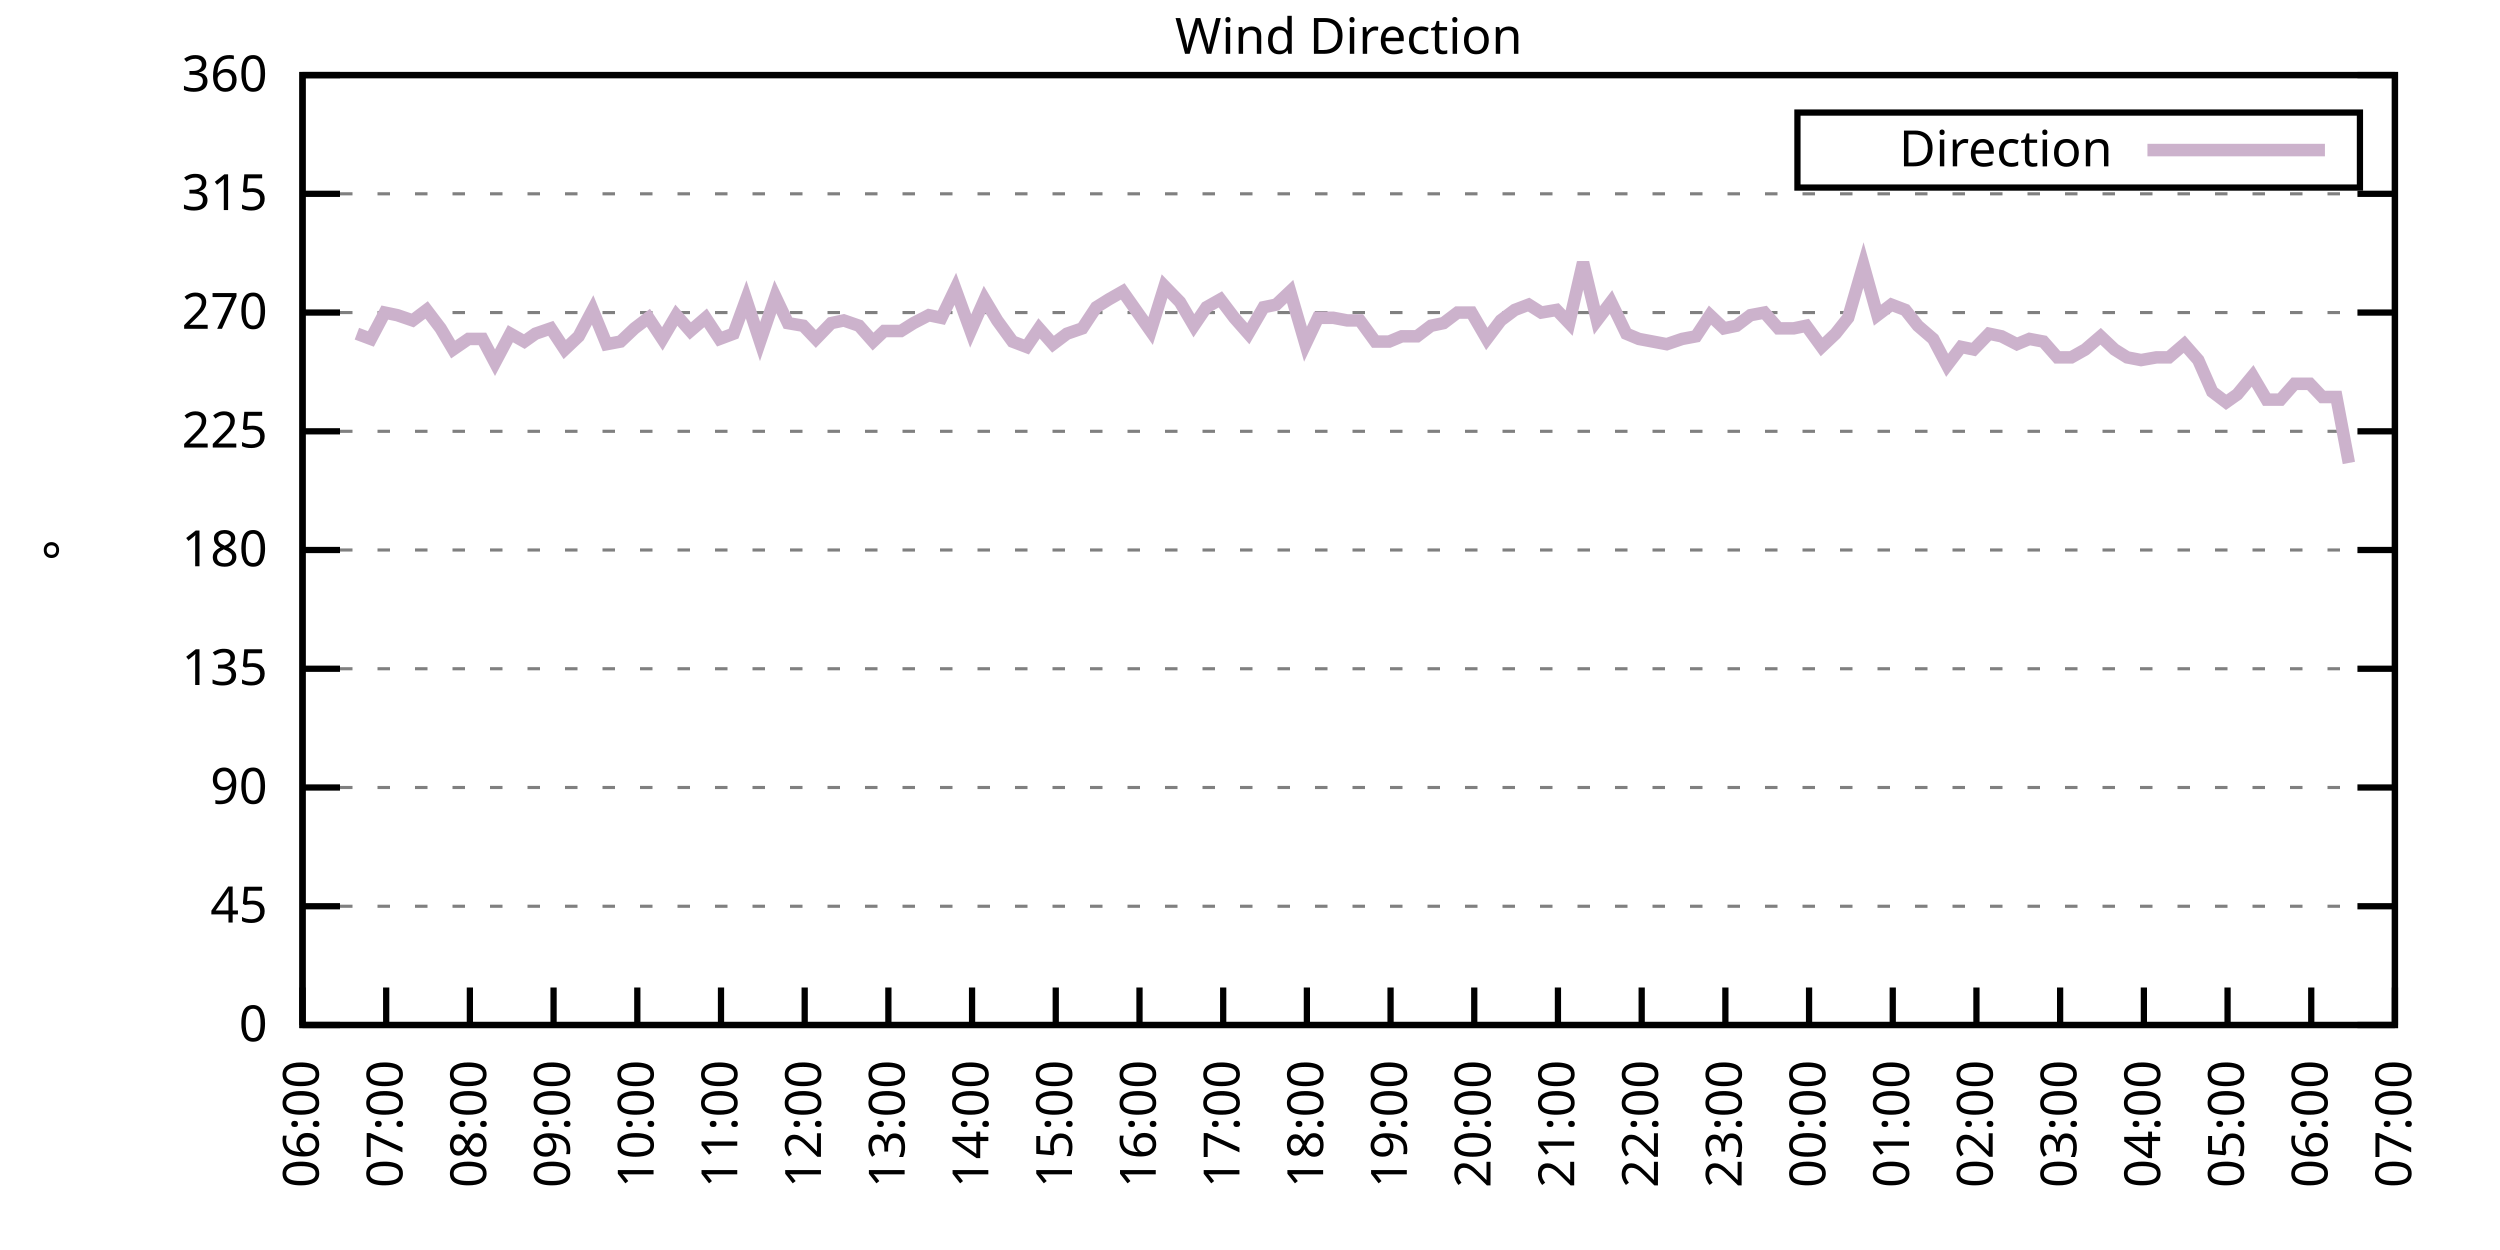
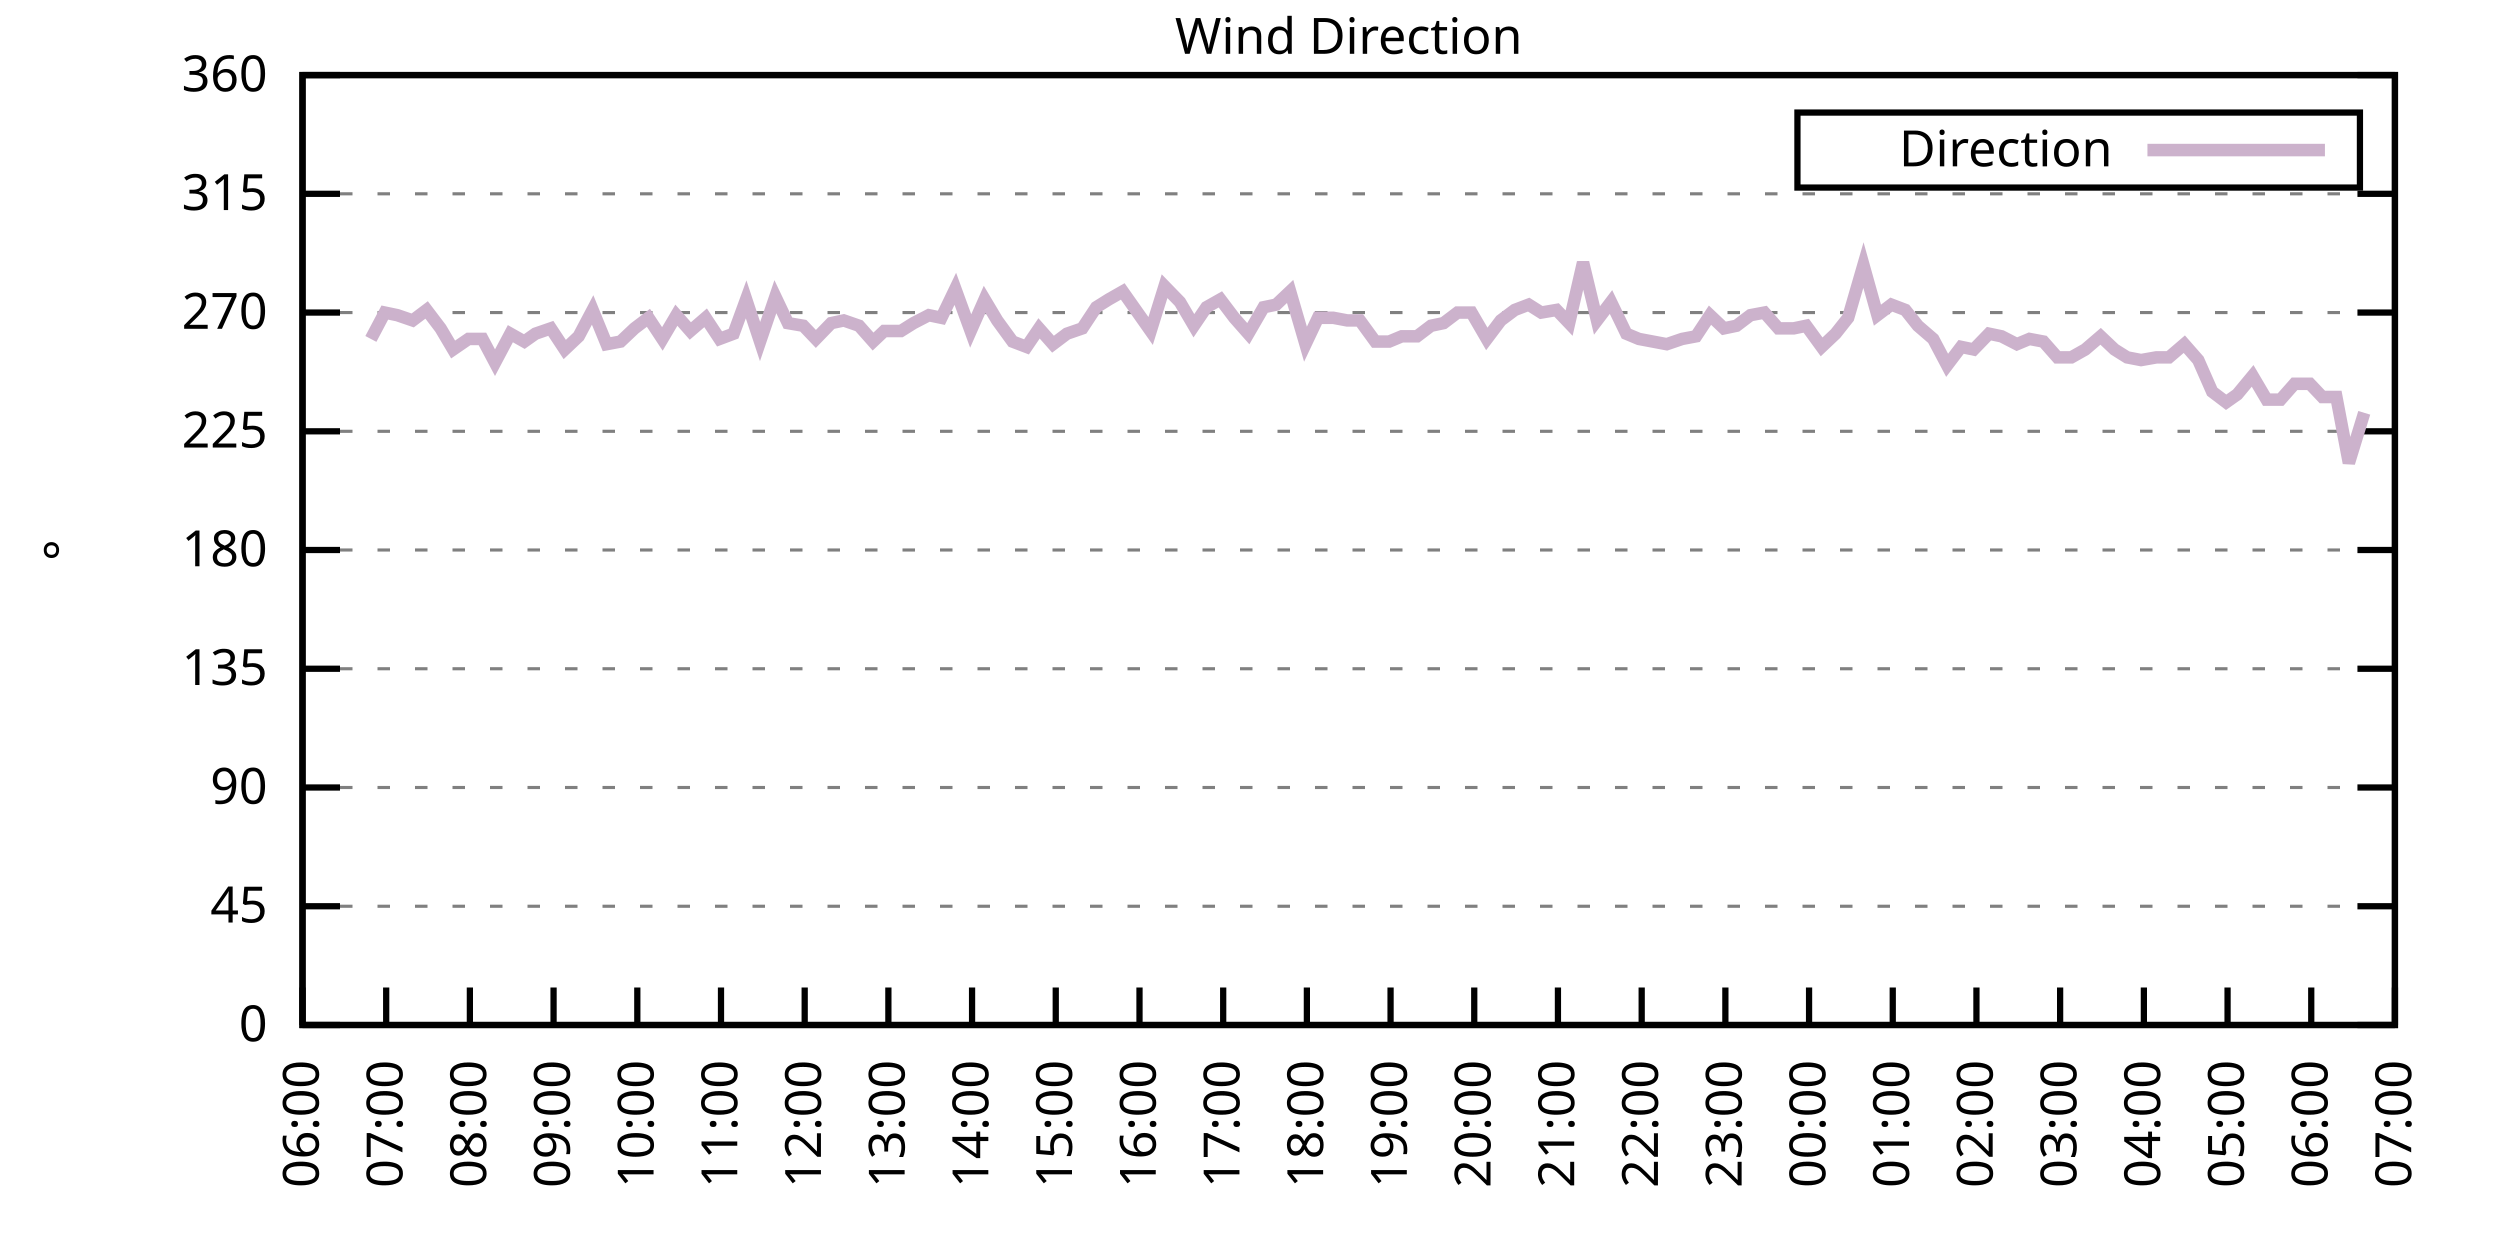
<svg xmlns="http://www.w3.org/2000/svg" xmlns:xlink="http://www.w3.org/1999/xlink" width="400" height="200" viewBox="0 0 400 200">
  <g id="gnuplot_canvas">
    <rect x="0" y="0" width="400" height="200" fill="none" />
    <defs>
      <circle id="gpDot" r="0.5" stroke-width="0.5" stroke="currentColor" />
      <path id="gpPt0" stroke-width="0.333" stroke="currentColor" d="M-1,0 h2 M0,-1 v2" />
      <path id="gpPt1" stroke-width="0.333" stroke="currentColor" d="M-1,-1 L1,1 M1,-1 L-1,1" />
      <path id="gpPt2" stroke-width="0.333" stroke="currentColor" d="M-1,0 L1,0 M0,-1 L0,1 M-1,-1 L1,1 M-1,1 L1,-1" />
      <rect id="gpPt3" stroke-width="0.333" stroke="currentColor" x="-1" y="-1" width="2" height="2" />
      <rect id="gpPt4" stroke-width="0.333" stroke="currentColor" fill="currentColor" x="-1" y="-1" width="2" height="2" />
      <circle id="gpPt5" stroke-width="0.333" stroke="currentColor" cx="0" cy="0" r="1" />
      <use xlink:href="#gpPt5" id="gpPt6" fill="currentColor" stroke="none" />
      <path id="gpPt7" stroke-width="0.333" stroke="currentColor" d="M0,-1.33 L-1.33,0.67 L1.33,0.67 z" />
      <use xlink:href="#gpPt7" id="gpPt8" fill="currentColor" stroke="none" />
      <use xlink:href="#gpPt7" id="gpPt9" stroke="currentColor" transform="rotate(180)" />
      <use xlink:href="#gpPt9" id="gpPt10" fill="currentColor" stroke="none" />
      <use xlink:href="#gpPt3" id="gpPt11" stroke="currentColor" transform="rotate(45)" />
      <use xlink:href="#gpPt11" id="gpPt12" fill="currentColor" stroke="none" />
      <path id="gpPt13" stroke-width="0.333" stroke="currentColor" d="M0,1.330 L1.265,0.411 L0.782,-1.067 L-0.782,-1.076 L-1.265,0.411 z" />
      <use xlink:href="#gpPt13" id="gpPt14" fill="currentColor" stroke="none" />
      <filter id="textbox" filterUnits="objectBoundingBox" x="0" y="0" height="1" width="1">
        <feFlood flood-color="white" flood-opacity="1" result="bgnd" />
        <feComposite in="SourceGraphic" in2="bgnd" operator="atop" />
      </filter>
      <filter id="greybox" filterUnits="objectBoundingBox" x="0" y="0" height="1" width="1">
        <feFlood flood-color="lightgrey" flood-opacity="1" result="grey" />
        <feComposite in="SourceGraphic" in2="grey" operator="atop" />
      </filter>
    </defs>
    <g fill="none" color="white" stroke="currentColor" stroke-width="1.00" stroke-linecap="butt" stroke-linejoin="miter">
</g>
    <g fill="none" color="black" stroke="currentColor" stroke-width="1.00" stroke-linecap="butt" stroke-linejoin="miter">
      <g stroke="none" shape-rendering="crispEdges">
        <polygon fill="rgb(255, 255, 255)" points="48.40,164.00 383.18,164.00 383.18,12.02 48.40,12.02 " />
      </g>
    </g>
    <g fill="none" color="black" stroke="currentColor" stroke-width="1.00" stroke-linecap="butt" stroke-linejoin="miter">
</g>
    <g fill="none" color="black" stroke="black" stroke-width="0.50" stroke-linecap="butt" stroke-linejoin="miter">
</g>
    <g fill="none" color="gray" stroke="currentColor" stroke-width="0.50" stroke-linecap="butt" stroke-linejoin="miter">
      <path stroke="gray" stroke-dasharray="2,4" class="gridline" d="M48.40,164.00 L383.19,164.00  " />
    </g>
    <g fill="none" color="gray" stroke="gray" stroke-width="1.00" stroke-linecap="butt" stroke-linejoin="miter">
</g>
    <g fill="none" color="black" stroke="currentColor" stroke-width="1.00" stroke-linecap="butt" stroke-linejoin="miter">
      <path stroke="black" d="M48.40,164.00 L54.40,164.00 M383.19,164.00 L377.19,164.00  " />
      <g transform="translate(42.80,166.60)" stroke="none" fill="black" font-family="Sans" font-size="8.00" text-anchor="end">
        <text>
          <tspan font-family="Sans"> 0</tspan>
        </text>
      </g>
    </g>
    <g fill="none" color="black" stroke="currentColor" stroke-width="1.00" stroke-linecap="butt" stroke-linejoin="miter">
</g>
    <g fill="none" color="black" stroke="black" stroke-width="0.50" stroke-linecap="butt" stroke-linejoin="miter">
</g>
    <g fill="none" color="gray" stroke="currentColor" stroke-width="0.50" stroke-linecap="butt" stroke-linejoin="miter">
      <path stroke="gray" stroke-dasharray="2,4" class="gridline" d="M48.40,145.00 L383.19,145.00  " />
    </g>
    <g fill="none" color="gray" stroke="gray" stroke-width="1.00" stroke-linecap="butt" stroke-linejoin="miter">
</g>
    <g fill="none" color="black" stroke="currentColor" stroke-width="1.00" stroke-linecap="butt" stroke-linejoin="miter">
      <path stroke="black" d="M48.40,145.00 L54.40,145.00 M383.19,145.00 L377.19,145.00  " />
      <g transform="translate(42.80,147.60)" stroke="none" fill="black" font-family="Sans" font-size="8.00" text-anchor="end">
        <text>
          <tspan font-family="Sans"> 45</tspan>
        </text>
      </g>
    </g>
    <g fill="none" color="black" stroke="currentColor" stroke-width="1.00" stroke-linecap="butt" stroke-linejoin="miter">
</g>
    <g fill="none" color="black" stroke="black" stroke-width="0.50" stroke-linecap="butt" stroke-linejoin="miter">
</g>
    <g fill="none" color="gray" stroke="currentColor" stroke-width="0.50" stroke-linecap="butt" stroke-linejoin="miter">
      <path stroke="gray" stroke-dasharray="2,4" class="gridline" d="M48.40,126.00 L383.19,126.00  " />
    </g>
    <g fill="none" color="gray" stroke="gray" stroke-width="1.00" stroke-linecap="butt" stroke-linejoin="miter">
</g>
    <g fill="none" color="black" stroke="currentColor" stroke-width="1.00" stroke-linecap="butt" stroke-linejoin="miter">
      <path stroke="black" d="M48.40,126.00 L54.40,126.00 M383.19,126.00 L377.19,126.00  " />
      <g transform="translate(42.80,128.60)" stroke="none" fill="black" font-family="Sans" font-size="8.00" text-anchor="end">
        <text>
          <tspan font-family="Sans"> 90</tspan>
        </text>
      </g>
    </g>
    <g fill="none" color="black" stroke="currentColor" stroke-width="1.00" stroke-linecap="butt" stroke-linejoin="miter">
</g>
    <g fill="none" color="black" stroke="black" stroke-width="0.50" stroke-linecap="butt" stroke-linejoin="miter">
</g>
    <g fill="none" color="gray" stroke="currentColor" stroke-width="0.50" stroke-linecap="butt" stroke-linejoin="miter">
      <path stroke="gray" stroke-dasharray="2,4" class="gridline" d="M48.40,107.00 L383.19,107.00  " />
    </g>
    <g fill="none" color="gray" stroke="gray" stroke-width="1.00" stroke-linecap="butt" stroke-linejoin="miter">
</g>
    <g fill="none" color="black" stroke="currentColor" stroke-width="1.00" stroke-linecap="butt" stroke-linejoin="miter">
      <path stroke="black" d="M48.40,107.00 L54.40,107.00 M383.19,107.00 L377.19,107.00  " />
      <g transform="translate(42.80,109.60)" stroke="none" fill="black" font-family="Sans" font-size="8.00" text-anchor="end">
        <text>
          <tspan font-family="Sans"> 135</tspan>
        </text>
      </g>
    </g>
    <g fill="none" color="black" stroke="currentColor" stroke-width="1.00" stroke-linecap="butt" stroke-linejoin="miter">
</g>
    <g fill="none" color="black" stroke="black" stroke-width="0.50" stroke-linecap="butt" stroke-linejoin="miter">
</g>
    <g fill="none" color="gray" stroke="currentColor" stroke-width="0.50" stroke-linecap="butt" stroke-linejoin="miter">
      <path stroke="gray" stroke-dasharray="2,4" class="gridline" d="M48.40,88.00 L383.19,88.00  " />
    </g>
    <g fill="none" color="gray" stroke="gray" stroke-width="1.00" stroke-linecap="butt" stroke-linejoin="miter">
</g>
    <g fill="none" color="black" stroke="currentColor" stroke-width="1.00" stroke-linecap="butt" stroke-linejoin="miter">
      <path stroke="black" d="M48.40,88.00 L54.40,88.00 M383.19,88.00 L377.19,88.00  " />
      <g transform="translate(42.80,90.60)" stroke="none" fill="black" font-family="Sans" font-size="8.00" text-anchor="end">
        <text>
          <tspan font-family="Sans"> 180</tspan>
        </text>
      </g>
    </g>
    <g fill="none" color="black" stroke="currentColor" stroke-width="1.00" stroke-linecap="butt" stroke-linejoin="miter">
</g>
    <g fill="none" color="black" stroke="black" stroke-width="0.50" stroke-linecap="butt" stroke-linejoin="miter">
</g>
    <g fill="none" color="gray" stroke="currentColor" stroke-width="0.50" stroke-linecap="butt" stroke-linejoin="miter">
      <path stroke="gray" stroke-dasharray="2,4" class="gridline" d="M48.40,69.01 L383.19,69.01  " />
    </g>
    <g fill="none" color="gray" stroke="gray" stroke-width="1.00" stroke-linecap="butt" stroke-linejoin="miter">
</g>
    <g fill="none" color="black" stroke="currentColor" stroke-width="1.00" stroke-linecap="butt" stroke-linejoin="miter">
      <path stroke="black" d="M48.40,69.01 L54.40,69.01 M383.19,69.01 L377.19,69.01  " />
      <g transform="translate(42.80,71.61)" stroke="none" fill="black" font-family="Sans" font-size="8.00" text-anchor="end">
        <text>
          <tspan font-family="Sans"> 225</tspan>
        </text>
      </g>
    </g>
    <g fill="none" color="black" stroke="currentColor" stroke-width="1.00" stroke-linecap="butt" stroke-linejoin="miter">
</g>
    <g fill="none" color="black" stroke="black" stroke-width="0.50" stroke-linecap="butt" stroke-linejoin="miter">
</g>
    <g fill="none" color="gray" stroke="currentColor" stroke-width="0.50" stroke-linecap="butt" stroke-linejoin="miter">
      <path stroke="gray" stroke-dasharray="2,4" class="gridline" d="M48.40,50.01 L383.19,50.01  " />
    </g>
    <g fill="none" color="gray" stroke="gray" stroke-width="1.00" stroke-linecap="butt" stroke-linejoin="miter">
</g>
    <g fill="none" color="black" stroke="currentColor" stroke-width="1.00" stroke-linecap="butt" stroke-linejoin="miter">
      <path stroke="black" d="M48.40,50.01 L54.40,50.01 M383.19,50.01 L377.19,50.01  " />
      <g transform="translate(42.80,52.61)" stroke="none" fill="black" font-family="Sans" font-size="8.00" text-anchor="end">
        <text>
          <tspan font-family="Sans"> 270</tspan>
        </text>
      </g>
    </g>
    <g fill="none" color="black" stroke="currentColor" stroke-width="1.00" stroke-linecap="butt" stroke-linejoin="miter">
</g>
    <g fill="none" color="black" stroke="black" stroke-width="0.50" stroke-linecap="butt" stroke-linejoin="miter">
</g>
    <g fill="none" color="gray" stroke="currentColor" stroke-width="0.50" stroke-linecap="butt" stroke-linejoin="miter">
      <path stroke="gray" stroke-dasharray="2,4" class="gridline" d="M48.40,31.01 L383.19,31.01  " />
    </g>
    <g fill="none" color="gray" stroke="gray" stroke-width="1.00" stroke-linecap="butt" stroke-linejoin="miter">
</g>
    <g fill="none" color="black" stroke="currentColor" stroke-width="1.00" stroke-linecap="butt" stroke-linejoin="miter">
      <path stroke="black" d="M48.40,31.01 L54.40,31.01 M383.19,31.01 L377.19,31.01  " />
      <g transform="translate(42.80,33.61)" stroke="none" fill="black" font-family="Sans" font-size="8.00" text-anchor="end">
        <text>
          <tspan font-family="Sans"> 315</tspan>
        </text>
      </g>
    </g>
    <g fill="none" color="black" stroke="currentColor" stroke-width="1.00" stroke-linecap="butt" stroke-linejoin="miter">
</g>
    <g fill="none" color="black" stroke="black" stroke-width="0.50" stroke-linecap="butt" stroke-linejoin="miter">
</g>
    <g fill="none" color="gray" stroke="currentColor" stroke-width="0.50" stroke-linecap="butt" stroke-linejoin="miter">
      <path stroke="gray" stroke-dasharray="2,4" class="gridline" d="M48.40,12.01 L383.19,12.01  " />
    </g>
    <g fill="none" color="gray" stroke="gray" stroke-width="1.00" stroke-linecap="butt" stroke-linejoin="miter">
</g>
    <g fill="none" color="black" stroke="currentColor" stroke-width="1.00" stroke-linecap="butt" stroke-linejoin="miter">
      <path stroke="black" d="M48.40,12.01 L54.40,12.01 M383.19,12.01 L377.19,12.01  " />
      <g transform="translate(42.80,14.61)" stroke="none" fill="black" font-family="Sans" font-size="8.00" text-anchor="end">
        <text>
          <tspan font-family="Sans"> 360</tspan>
        </text>
      </g>
    </g>
    <g fill="none" color="black" stroke="currentColor" stroke-width="1.00" stroke-linecap="butt" stroke-linejoin="miter">
      <path stroke="black" d="M48.40,164.00 L48.40,158.00  " />
      <g transform="translate(51.00,169.60) rotate(270.00)" stroke="none" fill="black" font-family="Sans" font-size="8.00" text-anchor="end">
        <text>
          <tspan font-family="Sans">06:00</tspan>
        </text>
      </g>
    </g>
    <g fill="none" color="black" stroke="currentColor" stroke-width="1.00" stroke-linecap="butt" stroke-linejoin="miter">
      <path stroke="black" d="M61.79,164.00 L61.79,158.00  " />
      <g transform="translate(64.39,169.60) rotate(270.00)" stroke="none" fill="black" font-family="Sans" font-size="8.00" text-anchor="end">
        <text>
          <tspan font-family="Sans">07:00</tspan>
        </text>
      </g>
    </g>
    <g fill="none" color="black" stroke="currentColor" stroke-width="1.00" stroke-linecap="butt" stroke-linejoin="miter">
      <path stroke="black" d="M75.18,164.00 L75.18,158.00  " />
      <g transform="translate(77.78,169.60) rotate(270.00)" stroke="none" fill="black" font-family="Sans" font-size="8.00" text-anchor="end">
        <text>
          <tspan font-family="Sans">08:00</tspan>
        </text>
      </g>
    </g>
    <g fill="none" color="black" stroke="currentColor" stroke-width="1.00" stroke-linecap="butt" stroke-linejoin="miter">
      <path stroke="black" d="M88.57,164.00 L88.57,158.00  " />
      <g transform="translate(91.17,169.60) rotate(270.00)" stroke="none" fill="black" font-family="Sans" font-size="8.00" text-anchor="end">
        <text>
          <tspan font-family="Sans">09:00</tspan>
        </text>
      </g>
    </g>
    <g fill="none" color="black" stroke="currentColor" stroke-width="1.00" stroke-linecap="butt" stroke-linejoin="miter">
      <path stroke="black" d="M101.97,164.00 L101.97,158.00  " />
      <g transform="translate(104.57,169.60) rotate(270.00)" stroke="none" fill="black" font-family="Sans" font-size="8.00" text-anchor="end">
        <text>
          <tspan font-family="Sans">10:00</tspan>
        </text>
      </g>
    </g>
    <g fill="none" color="black" stroke="currentColor" stroke-width="1.00" stroke-linecap="butt" stroke-linejoin="miter">
      <path stroke="black" d="M115.36,164.00 L115.36,158.00  " />
      <g transform="translate(117.96,169.60) rotate(270.00)" stroke="none" fill="black" font-family="Sans" font-size="8.00" text-anchor="end">
        <text>
          <tspan font-family="Sans">11:00</tspan>
        </text>
      </g>
    </g>
    <g fill="none" color="black" stroke="currentColor" stroke-width="1.00" stroke-linecap="butt" stroke-linejoin="miter">
      <path stroke="black" d="M128.75,164.00 L128.75,158.00  " />
      <g transform="translate(131.35,169.60) rotate(270.00)" stroke="none" fill="black" font-family="Sans" font-size="8.00" text-anchor="end">
        <text>
          <tspan font-family="Sans">12:00</tspan>
        </text>
      </g>
    </g>
    <g fill="none" color="black" stroke="currentColor" stroke-width="1.00" stroke-linecap="butt" stroke-linejoin="miter">
      <path stroke="black" d="M142.14,164.00 L142.14,158.00  " />
      <g transform="translate(144.74,169.60) rotate(270.00)" stroke="none" fill="black" font-family="Sans" font-size="8.00" text-anchor="end">
        <text>
          <tspan font-family="Sans">13:00</tspan>
        </text>
      </g>
    </g>
    <g fill="none" color="black" stroke="currentColor" stroke-width="1.00" stroke-linecap="butt" stroke-linejoin="miter">
      <path stroke="black" d="M155.53,164.00 L155.53,158.00  " />
      <g transform="translate(158.13,169.60) rotate(270.00)" stroke="none" fill="black" font-family="Sans" font-size="8.00" text-anchor="end">
        <text>
          <tspan font-family="Sans">14:00</tspan>
        </text>
      </g>
    </g>
    <g fill="none" color="black" stroke="currentColor" stroke-width="1.00" stroke-linecap="butt" stroke-linejoin="miter">
      <path stroke="black" d="M168.92,164.00 L168.92,158.00  " />
      <g transform="translate(171.52,169.60) rotate(270.00)" stroke="none" fill="black" font-family="Sans" font-size="8.00" text-anchor="end">
        <text>
          <tspan font-family="Sans">15:00</tspan>
        </text>
      </g>
    </g>
    <g fill="none" color="black" stroke="currentColor" stroke-width="1.00" stroke-linecap="butt" stroke-linejoin="miter">
      <path stroke="black" d="M182.32,164.00 L182.32,158.00  " />
      <g transform="translate(184.92,169.60) rotate(270.00)" stroke="none" fill="black" font-family="Sans" font-size="8.00" text-anchor="end">
        <text>
          <tspan font-family="Sans">16:00</tspan>
        </text>
      </g>
    </g>
    <g fill="none" color="black" stroke="currentColor" stroke-width="1.00" stroke-linecap="butt" stroke-linejoin="miter">
      <path stroke="black" d="M195.71,164.00 L195.71,158.00  " />
      <g transform="translate(198.31,169.60) rotate(270.00)" stroke="none" fill="black" font-family="Sans" font-size="8.00" text-anchor="end">
        <text>
          <tspan font-family="Sans">17:00</tspan>
        </text>
      </g>
    </g>
    <g fill="none" color="black" stroke="currentColor" stroke-width="1.00" stroke-linecap="butt" stroke-linejoin="miter">
      <path stroke="black" d="M209.10,164.00 L209.10,158.00  " />
      <g transform="translate(211.70,169.60) rotate(270.00)" stroke="none" fill="black" font-family="Sans" font-size="8.00" text-anchor="end">
        <text>
          <tspan font-family="Sans">18:00</tspan>
        </text>
      </g>
    </g>
    <g fill="none" color="black" stroke="currentColor" stroke-width="1.00" stroke-linecap="butt" stroke-linejoin="miter">
      <path stroke="black" d="M222.49,164.00 L222.49,158.00  " />
      <g transform="translate(225.09,169.60) rotate(270.00)" stroke="none" fill="black" font-family="Sans" font-size="8.00" text-anchor="end">
        <text>
          <tspan font-family="Sans">19:00</tspan>
        </text>
      </g>
    </g>
    <g fill="none" color="black" stroke="currentColor" stroke-width="1.00" stroke-linecap="butt" stroke-linejoin="miter">
      <path stroke="black" d="M235.88,164.00 L235.88,158.00  " />
      <g transform="translate(238.48,169.60) rotate(270.00)" stroke="none" fill="black" font-family="Sans" font-size="8.00" text-anchor="end">
        <text>
          <tspan font-family="Sans">20:00</tspan>
        </text>
      </g>
    </g>
    <g fill="none" color="black" stroke="currentColor" stroke-width="1.00" stroke-linecap="butt" stroke-linejoin="miter">
      <path stroke="black" d="M249.27,164.00 L249.27,158.00  " />
      <g transform="translate(251.87,169.60) rotate(270.00)" stroke="none" fill="black" font-family="Sans" font-size="8.00" text-anchor="end">
        <text>
          <tspan font-family="Sans">21:00</tspan>
        </text>
      </g>
    </g>
    <g fill="none" color="black" stroke="currentColor" stroke-width="1.00" stroke-linecap="butt" stroke-linejoin="miter">
      <path stroke="black" d="M262.67,164.00 L262.67,158.00  " />
      <g transform="translate(265.27,169.60) rotate(270.00)" stroke="none" fill="black" font-family="Sans" font-size="8.00" text-anchor="end">
        <text>
          <tspan font-family="Sans">22:00</tspan>
        </text>
      </g>
    </g>
    <g fill="none" color="black" stroke="currentColor" stroke-width="1.00" stroke-linecap="butt" stroke-linejoin="miter">
      <path stroke="black" d="M276.06,164.00 L276.06,158.00  " />
      <g transform="translate(278.66,169.60) rotate(270.00)" stroke="none" fill="black" font-family="Sans" font-size="8.00" text-anchor="end">
        <text>
          <tspan font-family="Sans">23:00</tspan>
        </text>
      </g>
    </g>
    <g fill="none" color="black" stroke="currentColor" stroke-width="1.00" stroke-linecap="butt" stroke-linejoin="miter">
      <path stroke="black" d="M289.45,164.00 L289.45,158.00  " />
      <g transform="translate(292.05,169.60) rotate(270.00)" stroke="none" fill="black" font-family="Sans" font-size="8.00" text-anchor="end">
        <text>
          <tspan font-family="Sans">00:00</tspan>
        </text>
      </g>
    </g>
    <g fill="none" color="black" stroke="currentColor" stroke-width="1.00" stroke-linecap="butt" stroke-linejoin="miter">
      <path stroke="black" d="M302.84,164.00 L302.84,158.00  " />
      <g transform="translate(305.44,169.60) rotate(270.00)" stroke="none" fill="black" font-family="Sans" font-size="8.00" text-anchor="end">
        <text>
          <tspan font-family="Sans">01:00</tspan>
        </text>
      </g>
    </g>
    <g fill="none" color="black" stroke="currentColor" stroke-width="1.00" stroke-linecap="butt" stroke-linejoin="miter">
      <path stroke="black" d="M316.23,164.00 L316.23,158.00  " />
      <g transform="translate(318.83,169.60) rotate(270.00)" stroke="none" fill="black" font-family="Sans" font-size="8.00" text-anchor="end">
        <text>
          <tspan font-family="Sans">02:00</tspan>
        </text>
      </g>
    </g>
    <g fill="none" color="black" stroke="currentColor" stroke-width="1.00" stroke-linecap="butt" stroke-linejoin="miter">
      <path stroke="black" d="M329.62,164.00 L329.62,158.00  " />
      <g transform="translate(332.22,169.60) rotate(270.00)" stroke="none" fill="black" font-family="Sans" font-size="8.00" text-anchor="end">
        <text>
          <tspan font-family="Sans">03:00</tspan>
        </text>
      </g>
    </g>
    <g fill="none" color="black" stroke="currentColor" stroke-width="1.00" stroke-linecap="butt" stroke-linejoin="miter">
      <path stroke="black" d="M343.02,164.00 L343.02,158.00  " />
      <g transform="translate(345.62,169.60) rotate(270.00)" stroke="none" fill="black" font-family="Sans" font-size="8.00" text-anchor="end">
        <text>
          <tspan font-family="Sans">04:00</tspan>
        </text>
      </g>
    </g>
    <g fill="none" color="black" stroke="currentColor" stroke-width="1.00" stroke-linecap="butt" stroke-linejoin="miter">
      <path stroke="black" d="M356.41,164.00 L356.41,158.00  " />
      <g transform="translate(359.01,169.60) rotate(270.00)" stroke="none" fill="black" font-family="Sans" font-size="8.00" text-anchor="end">
        <text>
          <tspan font-family="Sans">05:00</tspan>
        </text>
      </g>
    </g>
    <g fill="none" color="black" stroke="currentColor" stroke-width="1.00" stroke-linecap="butt" stroke-linejoin="miter">
      <path stroke="black" d="M369.80,164.00 L369.80,158.00  " />
      <g transform="translate(372.40,169.60) rotate(270.00)" stroke="none" fill="black" font-family="Sans" font-size="8.00" text-anchor="end">
        <text>
          <tspan font-family="Sans">06:00</tspan>
        </text>
      </g>
    </g>
    <g fill="none" color="black" stroke="currentColor" stroke-width="1.00" stroke-linecap="butt" stroke-linejoin="miter">
      <path stroke="black" d="M383.19,164.00 L383.19,158.00  " />
      <g transform="translate(385.79,169.60) rotate(270.00)" stroke="none" fill="black" font-family="Sans" font-size="8.00" text-anchor="end">
        <text>
          <tspan font-family="Sans">07:00</tspan>
        </text>
      </g>
    </g>
    <g fill="none" color="black" stroke="currentColor" stroke-width="1.00" stroke-linecap="butt" stroke-linejoin="miter">
</g>
    <g fill="none" color="black" stroke="currentColor" stroke-width="1.00" stroke-linecap="butt" stroke-linejoin="miter">
      <path stroke="black" d="M48.40,12.01 L48.40,164.00 L383.19,164.00 L383.19,12.01 L48.40,12.01 Z  " />
    </g>
    <g fill="none" color="black" stroke="currentColor" stroke-width="1.00" stroke-linecap="butt" stroke-linejoin="miter">
</g>
    <g fill="none" color="black" stroke="currentColor" stroke-width="1.00" stroke-linecap="butt" stroke-linejoin="miter">
      <path stroke="black" d="M287.59,30.01 L287.59,18.01 L377.59,18.01 L377.59,30.01 L287.59,30.01 Z  " />
    </g>
    <g id="Wind_direction_plot_1">
      <g fill="none" color="white" stroke="black" stroke-width="2.00" stroke-linecap="butt" stroke-linejoin="miter">
</g>
      <g fill="none" color="black" stroke="currentColor" stroke-width="2.00" stroke-linecap="butt" stroke-linejoin="miter">
        <g transform="translate(337.99,26.61)" stroke="none" fill="black" font-family="Sans" font-size="8.00" text-anchor="end">
          <text>
            <tspan font-family="Sans">Direction</tspan>
          </text>
        </g>
      </g>
      <g fill="none" color="black" stroke="currentColor" stroke-width="2.00" stroke-linecap="butt" stroke-linejoin="miter">
-         <path stroke="rgb(204, 178, 204)" d="M343.59,24.01 L371.99,24.01 M57.10,53.39 L59.34,54.23 L61.57,50.01 L63.58,50.43 L66.03,51.27 L68.26,49.59   L70.50,52.54 L72.50,55.92 L74.96,54.23 L77.19,54.23 L79.20,58.03 L81.66,53.39 L83.89,54.65 L85.67,53.39   L88.13,52.54 L90.36,55.92 L92.59,53.81 L94.82,49.59 L97.06,55.07 L99.29,54.65 L101.52,52.54 L103.75,50.85   L105.98,54.23 L108.22,50.43 L110.45,52.96 L112.90,50.85 L115.13,54.23 L117.37,53.39 L119.38,47.90 L121.61,54.65   L124.06,47.47 L126.07,51.70 L128.53,52.12 L130.54,54.23 L132.99,51.70 L135.00,51.27 L137.45,52.12 L139.69,54.65   L141.47,52.96 L144.15,52.96 L146.16,51.70 L148.61,50.43 L150.62,50.85 L152.85,46.21 L155.31,52.96 L157.54,47.90   L159.55,51.27 L162.01,54.65 L164.24,55.50 L166.25,52.54 L168.48,55.07 L170.71,53.39 L173.17,52.54 L175.40,49.16   L177.41,47.90 L179.64,46.63 L184.10,52.96 L186.33,45.79 L188.79,48.32 L191.02,52.12 L193.03,49.16 L195.26,47.90   L197.49,50.85 L199.73,53.39 L202.18,49.16 L204.19,48.74 L206.42,46.63 L208.88,55.07 L210.88,50.85 L213.34,50.85   L215.57,51.27 L217.58,51.27 L220.04,54.65 L222.27,54.65 L224.28,53.81 L226.73,53.81 L228.96,52.12 L230.97,51.70   L233.20,50.01 L235.44,50.01 L237.89,54.23 L240.12,51.27 L242.36,49.59 L244.59,48.74 L246.60,50.01 L249.05,49.59   L251.06,51.70 L253.29,41.99 L255.52,51.27 L257.76,48.32 L260.21,53.39 L262.22,54.23 L264.45,54.65 L266.68,55.07   L269.14,54.23 L271.37,53.81 L273.60,50.43 L275.83,52.54 L277.84,52.12 L280.07,50.43 L282.31,50.01 L284.54,52.54   L286.99,52.54 L289.00,52.12 L291.46,55.50 L293.69,53.39 L295.70,50.85 L298.15,42.41 L300.39,50.43 L302.62,48.74   L304.85,49.59 L306.86,52.12 L309.31,54.23 L311.54,58.45 L313.78,55.50 L315.79,55.92 L318.24,53.39 L320.25,53.81   L322.70,55.07 L324.71,54.23 L326.95,54.65 L329.18,57.18 L331.41,57.18 L333.64,55.92 L336.10,53.81 L338.33,55.92   L340.34,57.18 L342.57,57.61 L345.02,57.18 L347.03,57.18 L349.49,55.07 L351.72,57.61 L353.95,62.67 L356.18,64.36   L357.97,63.10 L360.42,60.14 L362.66,63.94 L364.89,63.94 L367.12,61.41 L369.58,61.41 L371.58,63.52 L373.82,63.52   L375.82,74.07  " />
+         <path stroke="rgb(204, 178, 204)" d="M343.59,24.01 L371.99,24.01 M59.34,54.23 L61.57,50.01 L63.58,50.43 L66.03,51.27 L68.26,49.59 L70.50,52.54   L72.50,55.92 L74.96,54.23 L77.19,54.23 L79.20,58.03 L81.66,53.39 L83.89,54.65 L85.67,53.39 L88.13,52.54   L90.36,55.92 L92.59,53.81 L94.82,49.59 L97.06,55.07 L99.29,54.65 L101.52,52.54 L103.75,50.85 L105.98,54.23   L108.22,50.43 L110.45,52.96 L112.90,50.85 L115.13,54.23 L117.37,53.39 L119.38,47.90 L121.61,54.65 L124.06,47.47   L126.07,51.70 L128.53,52.12 L130.54,54.23 L132.99,51.70 L135.00,51.27 L137.45,52.12 L139.69,54.65 L141.47,52.96   L144.15,52.96 L146.16,51.70 L148.61,50.43 L150.62,50.85 L152.85,46.21 L155.31,52.96 L157.54,47.90 L159.55,51.27   L162.01,54.65 L164.24,55.50 L166.25,52.54 L168.48,55.07 L170.71,53.39 L173.17,52.54 L175.40,49.16 L177.41,47.90   L179.64,46.63 L184.10,52.96 L186.33,45.79 L188.79,48.32 L191.02,52.12 L193.03,49.16 L195.26,47.90 L197.49,50.85   L199.73,53.39 L202.18,49.16 L204.19,48.74 L206.42,46.63 L208.88,55.07 L210.88,50.85 L213.34,50.85 L215.57,51.27   L217.58,51.27 L220.04,54.65 L222.27,54.65 L224.28,53.81 L226.73,53.81 L228.96,52.12 L230.97,51.70 L233.20,50.01   L235.44,50.01 L237.89,54.23 L240.12,51.27 L242.36,49.59 L244.59,48.74 L246.60,50.01 L249.05,49.59 L251.06,51.70   L253.29,41.99 L255.52,51.27 L257.76,48.32 L260.21,53.39 L262.22,54.23 L264.45,54.65 L266.68,55.07 L269.14,54.23   L271.37,53.81 L273.60,50.43 L275.83,52.54 L277.84,52.12 L280.07,50.43 L282.31,50.01 L284.54,52.54 L286.99,52.54   L289.00,52.12 L291.46,55.50 L293.69,53.39 L295.70,50.85 L298.15,42.41 L300.39,50.43 L302.62,48.74 L304.85,49.59   L306.86,52.12 L309.31,54.23 L311.54,58.45 L313.78,55.50 L315.79,55.92 L318.24,53.39 L320.25,53.81 L322.70,55.07   L324.71,54.23 L326.95,54.65 L329.18,57.18 L331.41,57.18 L333.64,55.92 L336.10,53.81 L338.33,55.92 L340.34,57.18   L342.57,57.61 L345.02,57.18 L347.03,57.18 L349.49,55.07 L351.72,57.61 L353.95,62.67 L356.18,64.36 L357.97,63.10   L360.42,60.14 L362.66,63.94 L364.89,63.94 L367.12,61.41 L369.58,61.41 L371.58,63.52 L373.82,63.52 L375.82,74.07   L378.28,66.05  " />
      </g>
    </g>
    <g fill="none" color="black" stroke="currentColor" stroke-width="2.00" stroke-linecap="butt" stroke-linejoin="miter">
</g>
    <g fill="none" color="black" stroke="black" stroke-width="1.00" stroke-linecap="butt" stroke-linejoin="miter">
</g>
    <g fill="none" color="black" stroke="currentColor" stroke-width="1.00" stroke-linecap="butt" stroke-linejoin="miter">
      <path stroke="black" d="M48.40,12.01 L48.40,164.00 L383.19,164.00 L383.19,12.01 L48.40,12.01 Z  " />
      <g transform="translate(12.80,88.01) rotate(270.00)" stroke="none" fill="black" font-family="Sans" font-size="8.00" text-anchor="middle">
        <text>
          <tspan font-family="Sans">°</tspan>
        </text>
      </g>
    </g>
    <g fill="none" color="black" stroke="currentColor" stroke-width="1.00" stroke-linecap="butt" stroke-linejoin="miter">
</g>
    <g fill="none" color="black" stroke="currentColor" stroke-width="1.00" stroke-linecap="butt" stroke-linejoin="miter">
      <g transform="translate(215.79,8.61)" stroke="none" fill="black" font-family="Sans" font-size="8.00" text-anchor="middle">
        <text>
          <tspan font-family="Sans">Wind Direction</tspan>
        </text>
      </g>
    </g>
    <g fill="none" color="black" stroke="currentColor" stroke-width="1.00" stroke-linecap="butt" stroke-linejoin="miter">
</g>
  </g>
</svg>
